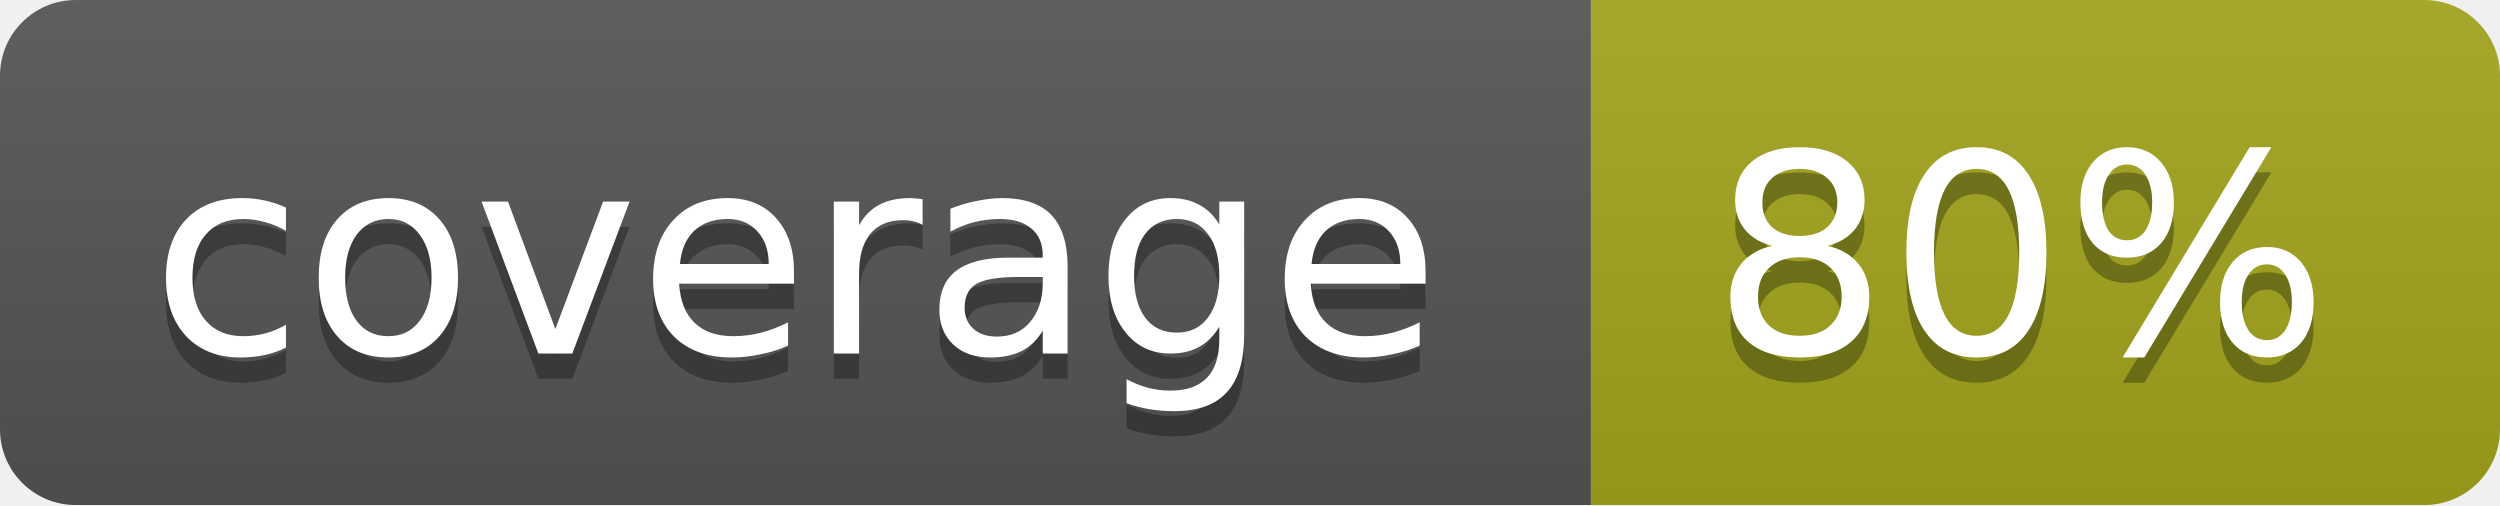
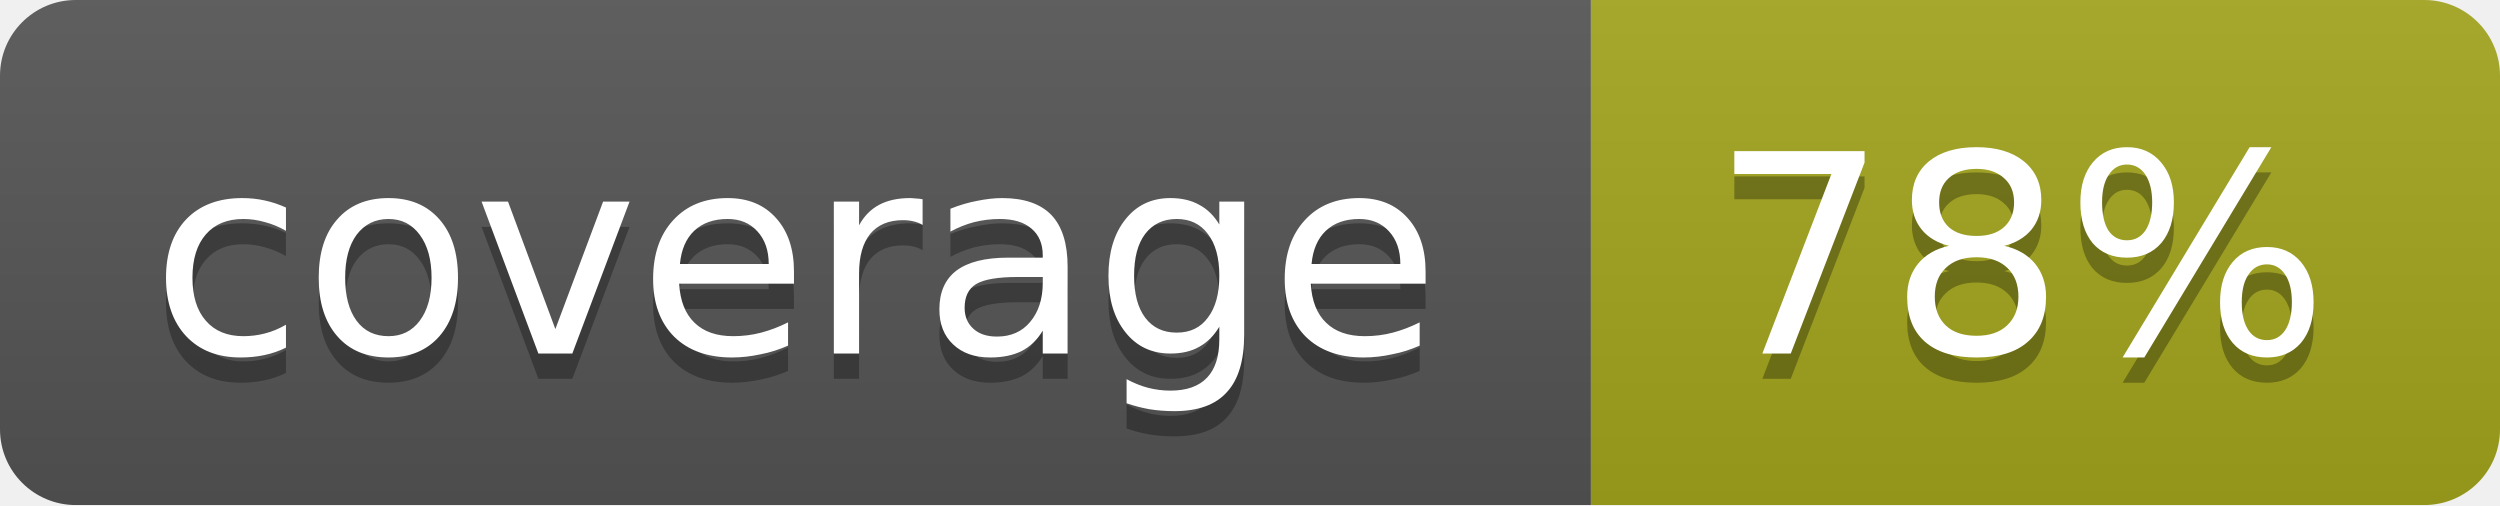
<svg xmlns="http://www.w3.org/2000/svg" width="99" height="20">
  <linearGradient id="b" x2="0" y2="100%">
    <stop offset="0" stop-color="#bbb" stop-opacity=".1" />
    <stop offset="1" stop-opacity=".1" />
  </linearGradient>
  <mask id="a">
    <rect width="99" height="20" rx="3" fill="#fff" />
  </mask>
  <g mask="url(#a)">
    <path fill="#555" d="M0 0h63v20H0z" />
    <path fill="#a4a61d" d="M63 0h36v20H63z" />
    <path fill="url(#b)" d="M0 0h99v20H0z" />
  </g>
  <g fill="#fff" text-anchor="middle" font-family="DejaVu Sans,Verdana,Geneva,sans-serif" font-size="11">
    <text x="31.5" y="15" fill="#010101" fill-opacity=".3">coverage</text>
    <text x="31.5" y="14">coverage</text>
-     <text x="80" y="15" fill="#010101" fill-opacity=".3">80%</text>
-     <text x="80" y="14">80%</text>
+     <text x="80" y="15" fill="#010101" fill-opacity=".3">78%</text>
+     <text x="80" y="14">78%</text>
  </g>
</svg>
